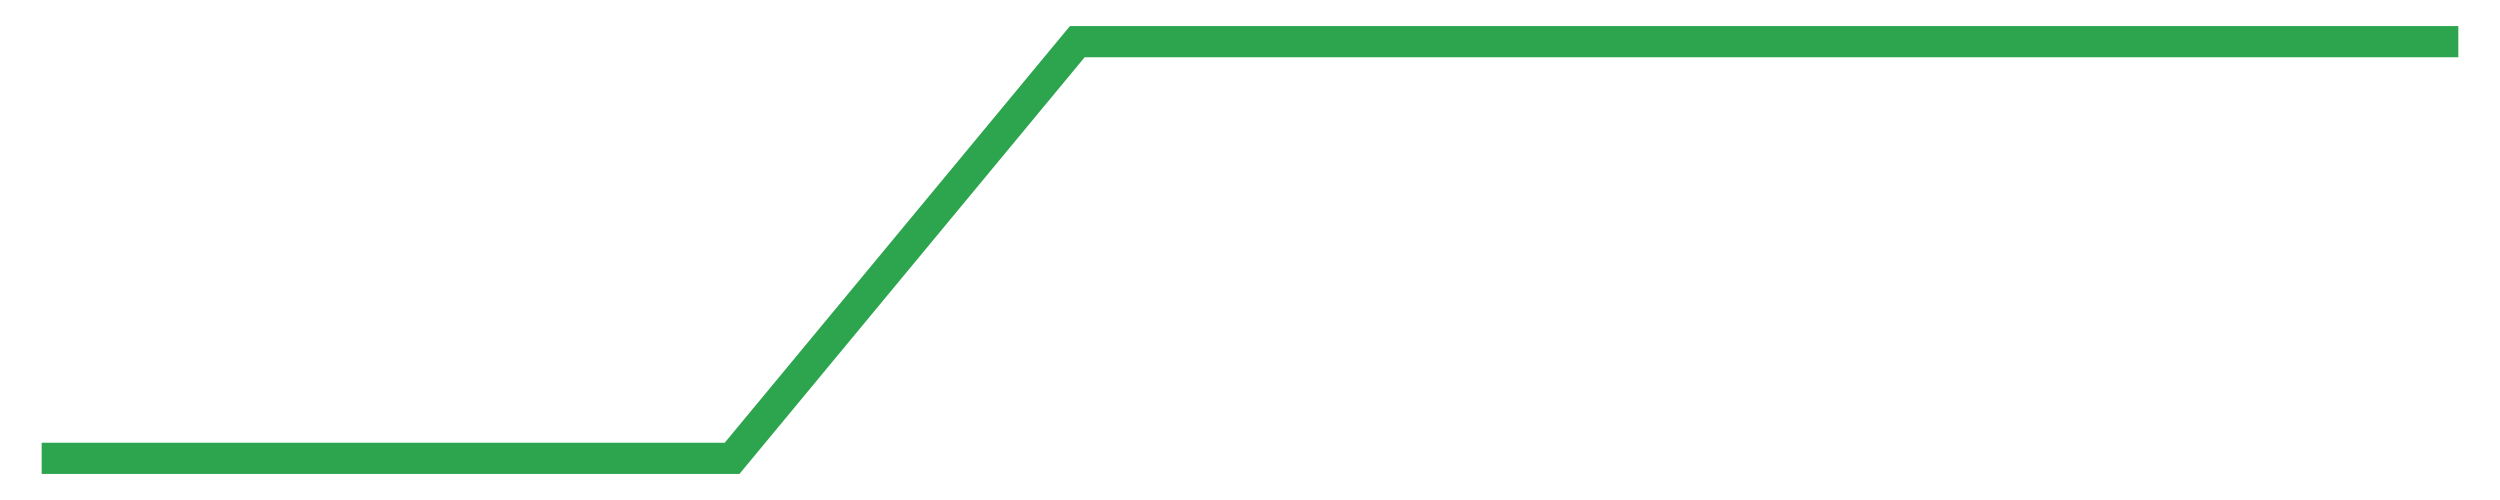
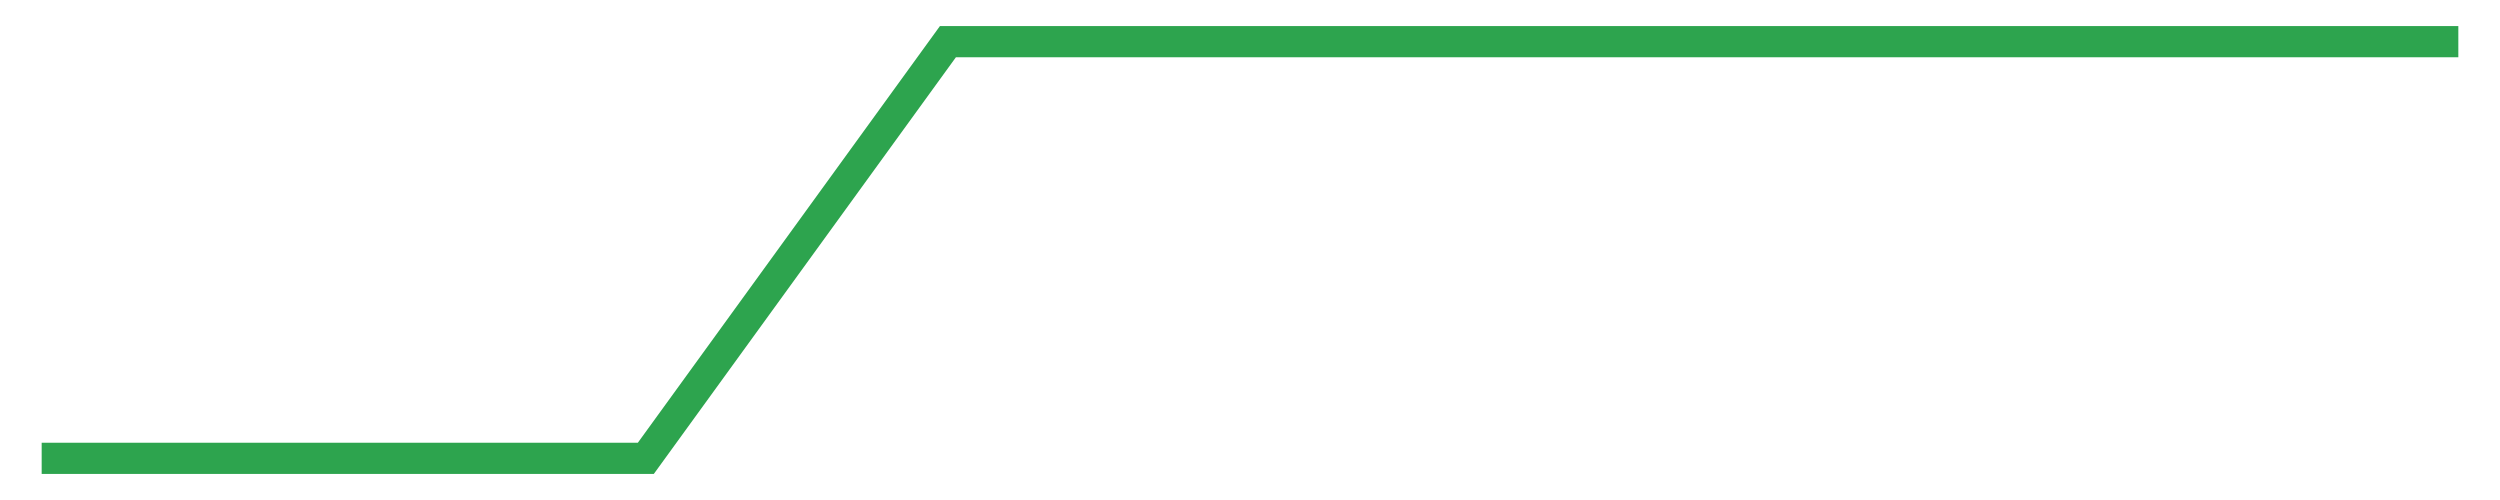
<svg xmlns="http://www.w3.org/2000/svg" width="120" height="24" viewBox="0 0 120 24" role="img" aria-label="coverage trend">
-   <polyline fill="none" stroke="#2da44e" stroke-width="1.5" points="2.00,22.00 18.57,22.00 35.14,22.00 51.71,2.00 68.29,2.00 84.86,2.00 101.43,2.00 118.00,2.00" />
+   <polyline fill="none" stroke="#2da44e" stroke-width="1.5" points="2.00,22.00 16.50,22.00 31.00,22.00 45.50,2.00 60.00,2.00 74.50,2.00 89.00,2.00 103.50,2.00 118.00,2.00" />
</svg>
